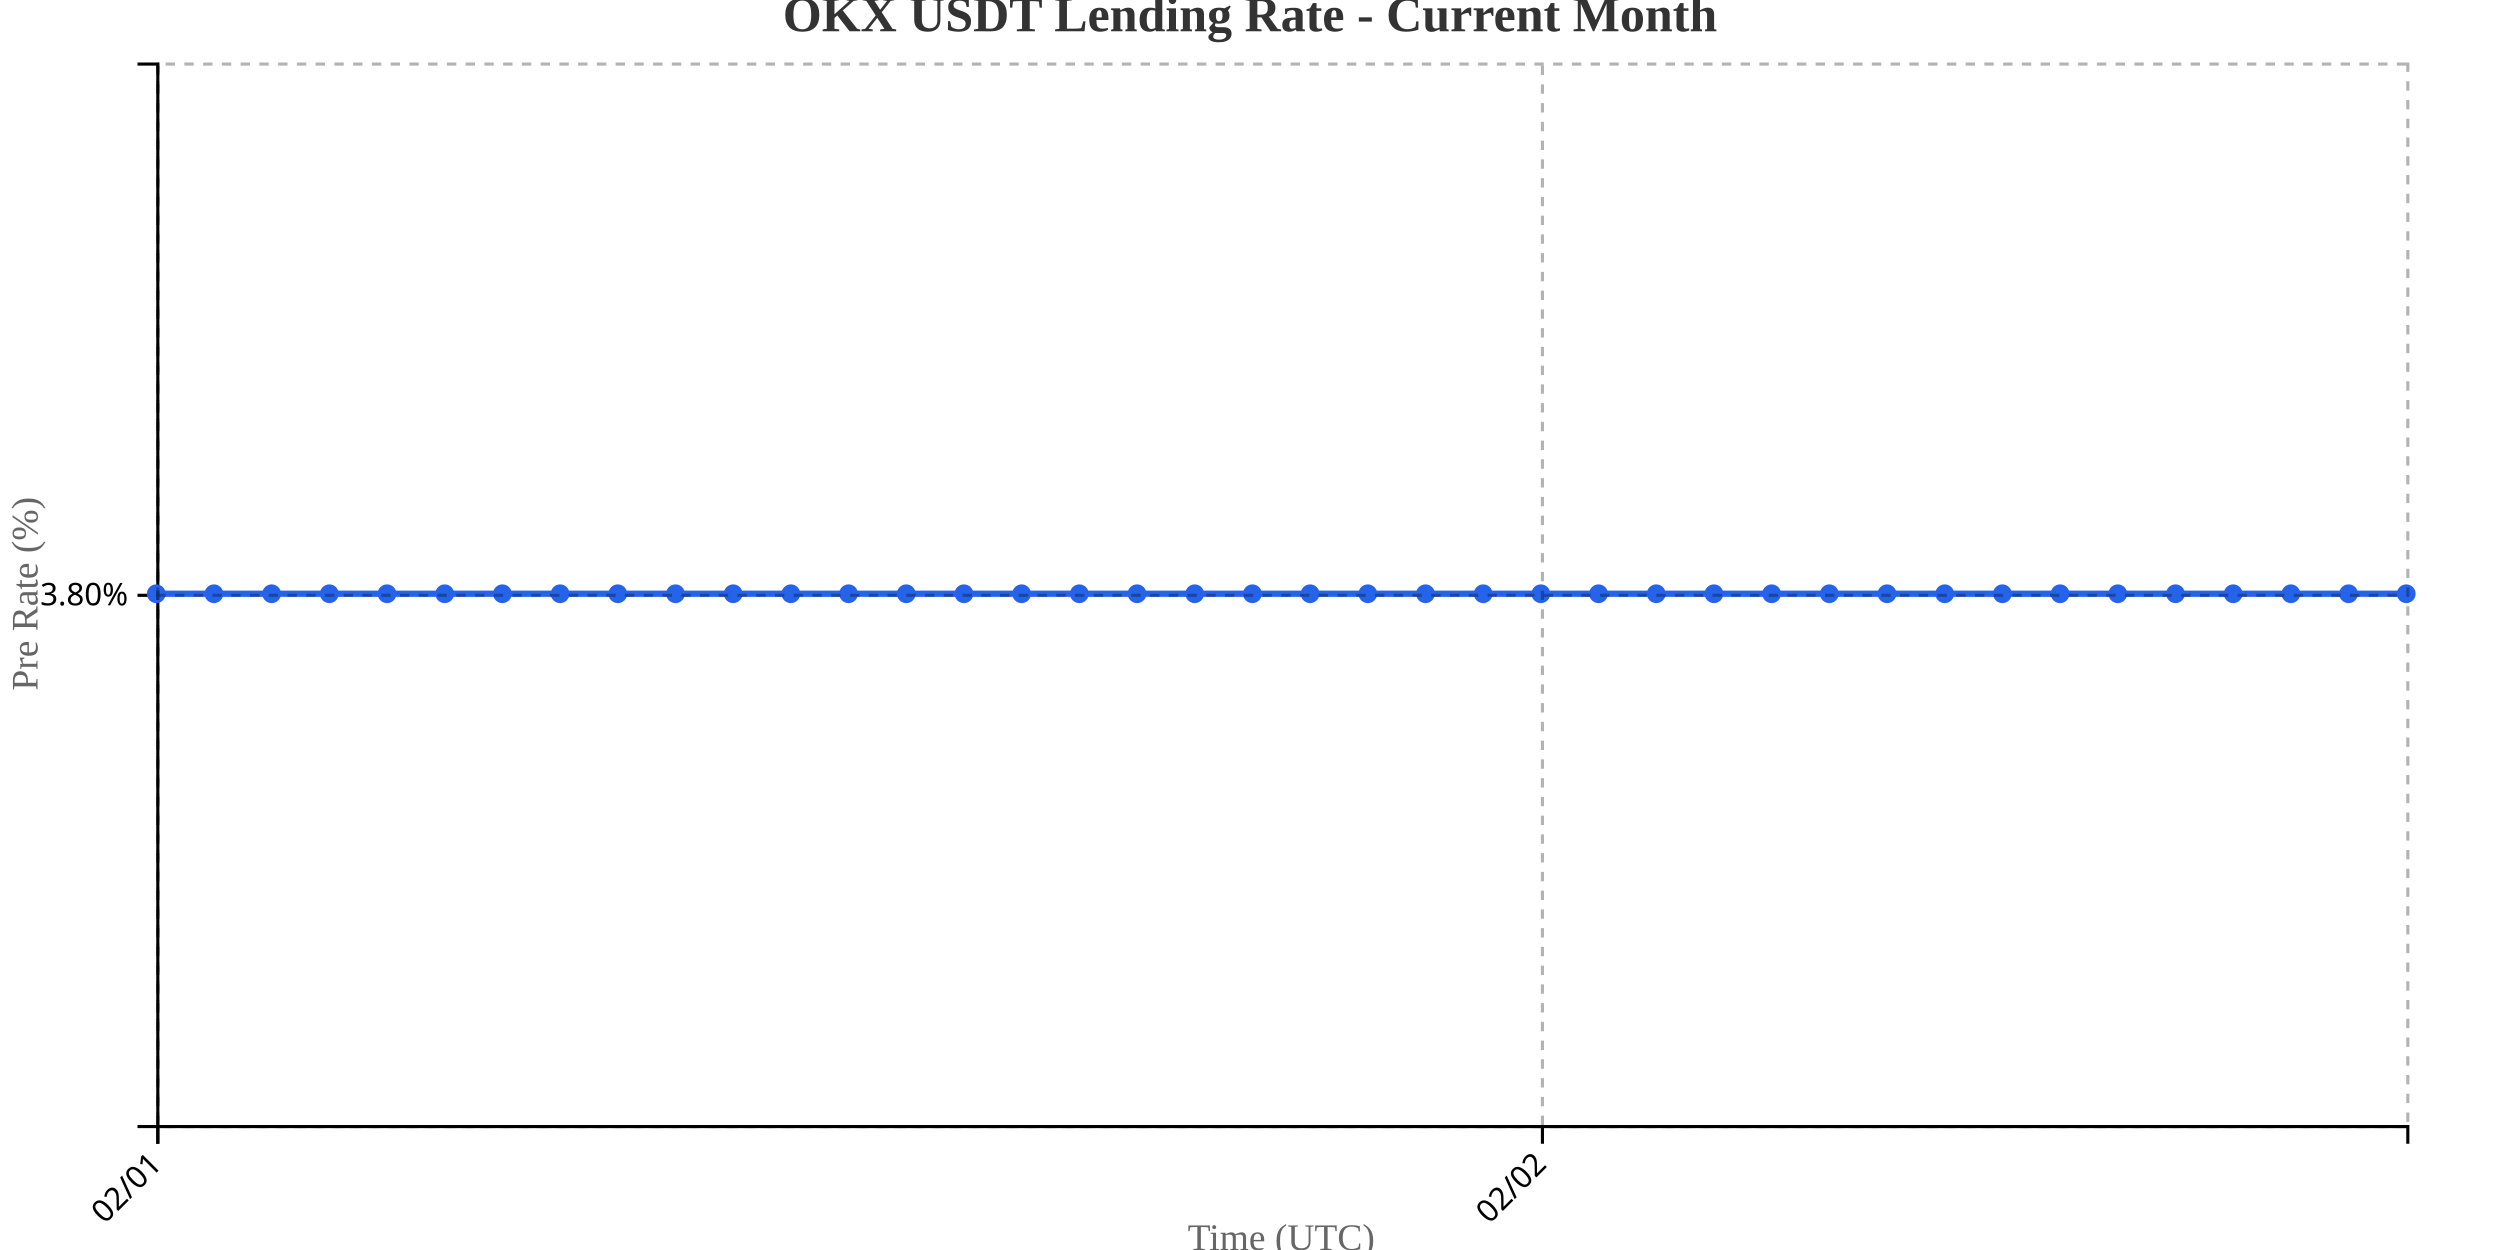
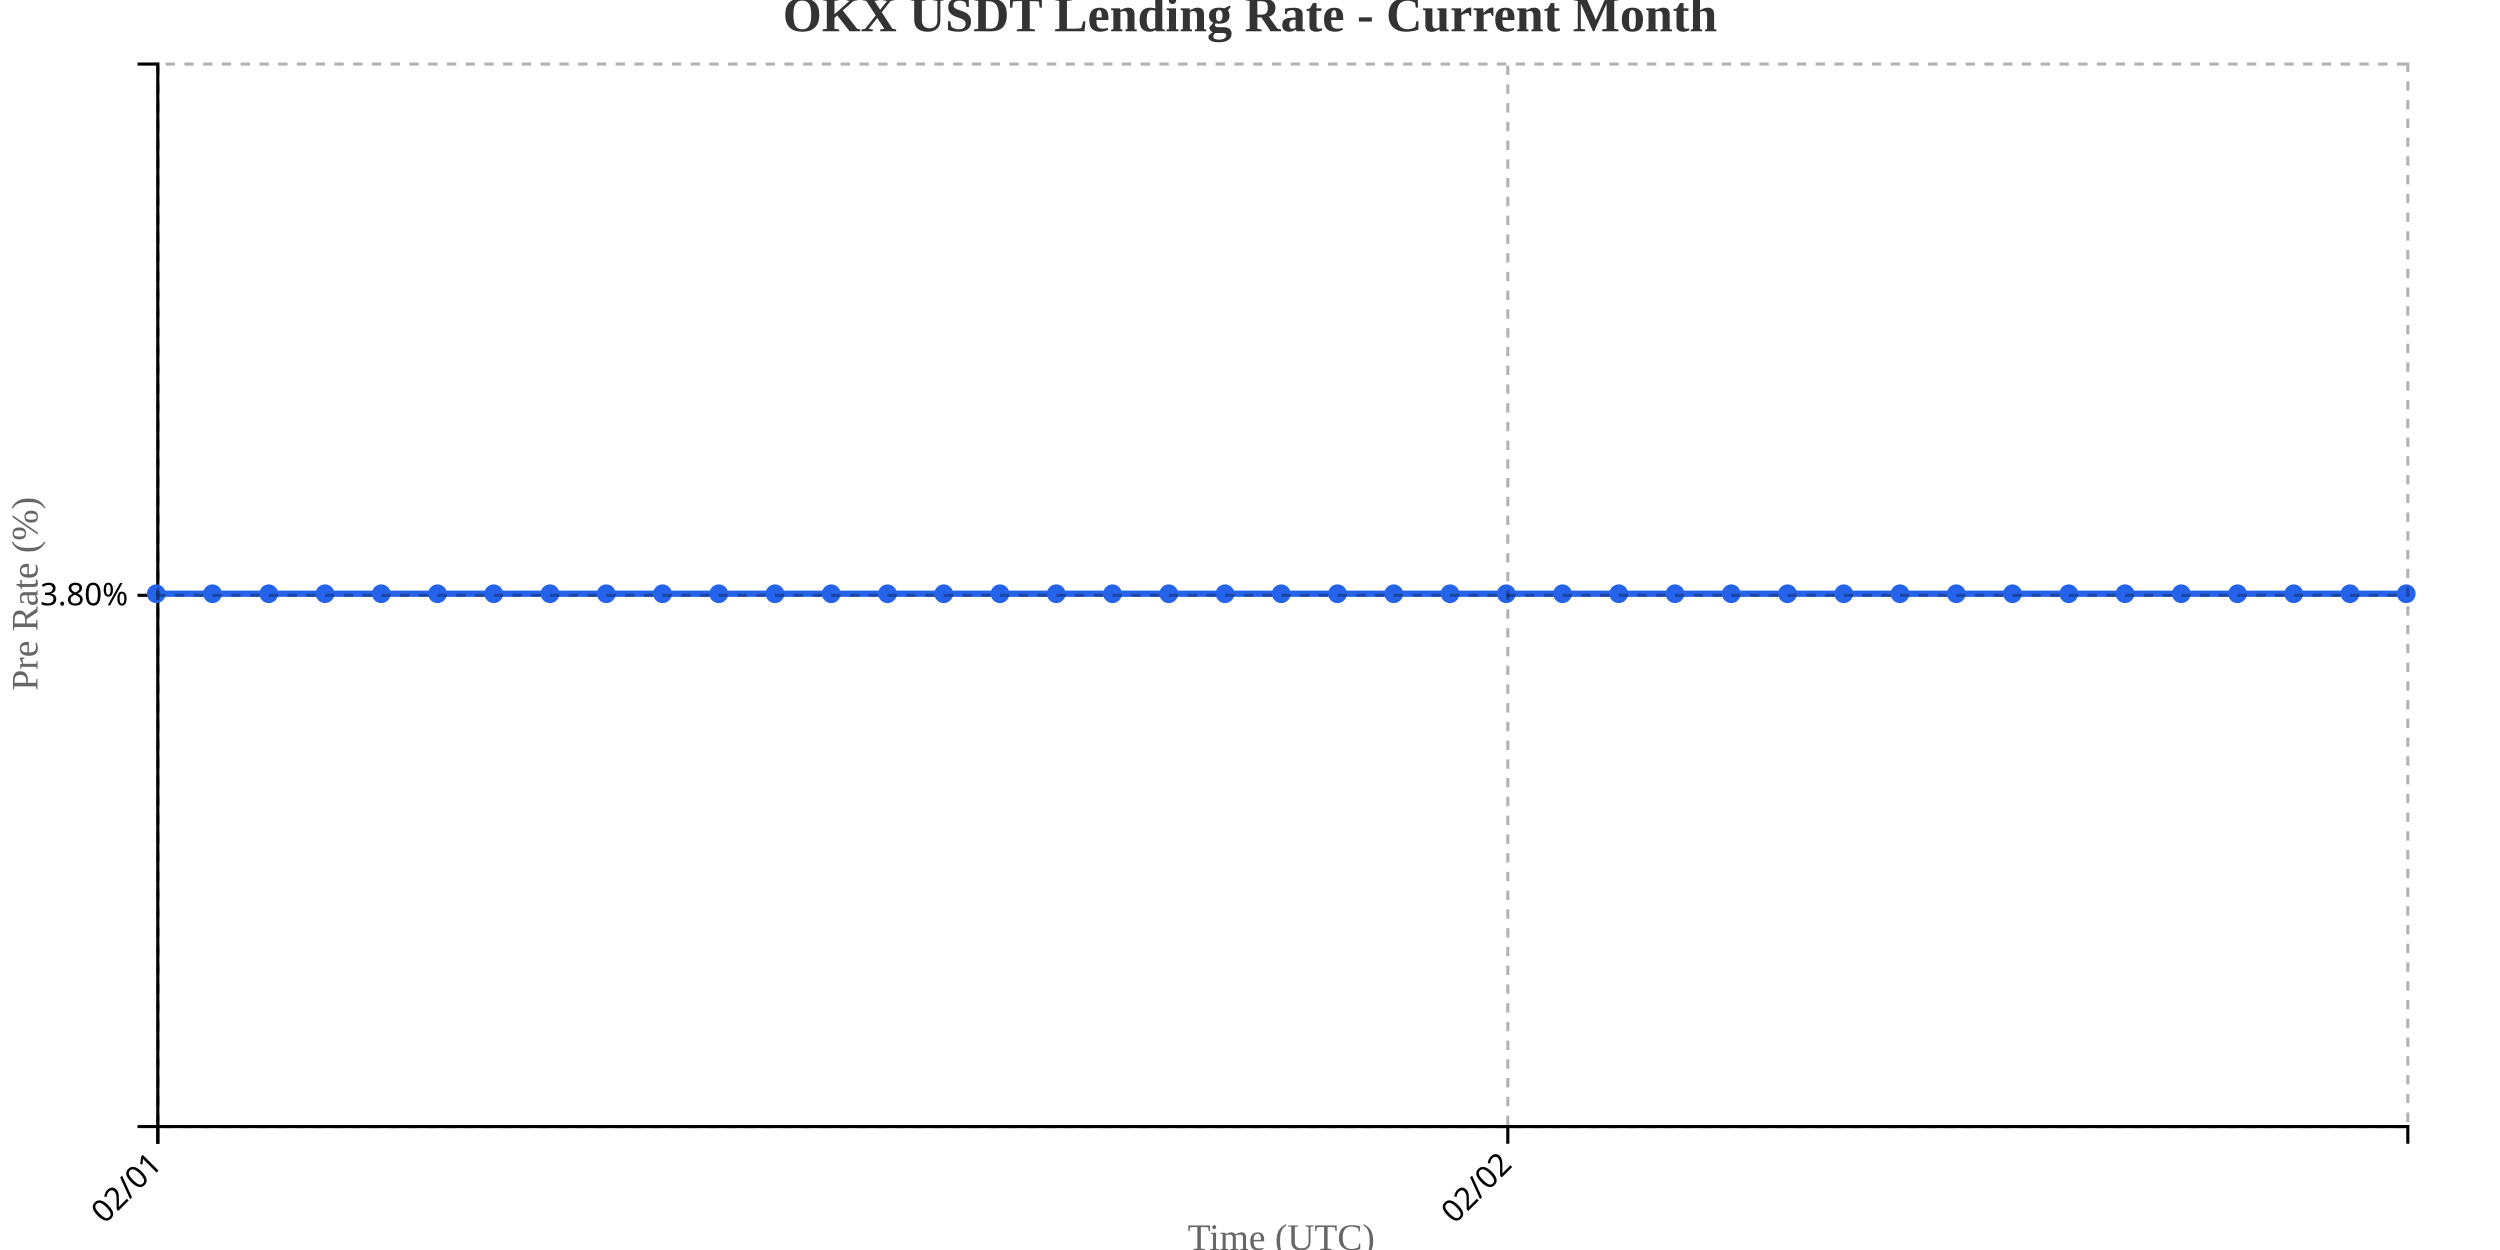
<svg xmlns="http://www.w3.org/2000/svg" width="800" height="400">
  <g transform="translate(50,20)">
    <g transform="translate(0,340)" fill="none" font-size="10" font-family="sans-serif" text-anchor="middle">
      <path class="domain" stroke="currentColor" d="M0.5,6V0.5H720.5V6" />
      <g class="tick" opacity="1" transform="translate(0.5,0)">
        <line stroke="currentColor" y2="6" />
        <text fill="currentColor" y="9" dy=".15em" style="text-anchor: end;" dx="-.8em" transform="rotate(-45)">02/01</text>
      </g>
-       <g class="tick" opacity="1" transform="translate(443.5769,0)">
+       <g class="tick" opacity="1" transform="translate(432.5,0)">
        <line stroke="currentColor" y2="6" />
        <text fill="currentColor" y="9" dy=".15em" style="text-anchor: end;" dx="-.8em" transform="rotate(-45)">02/02</text>
      </g>
    </g>
    <g fill="none" font-size="10" font-family="sans-serif" text-anchor="end">
      <path class="domain" stroke="currentColor" d="M-6,340.5H0.5V0.5H-6" />
      <g class="tick" opacity="1" transform="translate(0,170.5)">
        <line stroke="currentColor" x2="-6" />
        <text fill="currentColor" x="-9" dy="0.32em">3.80%</text>
      </g>
    </g>
    <text transform="rotate(-90)" y="-50" x="-170" dy="1em" style="text-anchor: middle; font-size: 12px; fill: #666;">Pre Rate (%)</text>
    <text transform="translate(360, 380)" style="text-anchor: middle; font-size: 12px; fill: #666;">Time (UTC)</text>
-     <path fill="none" stroke="#2563eb" stroke-width="2" d="M0,170C6.154,170,12.308,170,18.462,170C24.615,170,30.769,170,36.923,170C43.077,170,49.231,170,55.385,170C61.538,170,67.692,170,73.846,170C80,170,86.154,170,92.308,170C98.462,170,104.615,170,110.769,170C116.923,170,123.077,170,129.231,170C135.385,170,141.538,170,147.692,170C153.846,170,160,170,166.154,170C172.308,170,178.462,170,184.615,170C190.769,170,196.923,170,203.077,170C209.231,170,215.385,170,221.538,170C227.692,170,233.846,170,240,170C246.154,170,252.308,170,258.462,170C264.615,170,270.769,170,276.923,170C283.077,170,289.231,170,295.385,170C301.538,170,307.692,170,313.846,170C320,170,326.154,170,332.308,170C338.462,170,344.615,170,350.769,170C356.923,170,363.077,170,369.231,170C375.385,170,381.538,170,387.692,170C393.846,170,400,170,406.154,170C412.308,170,418.462,170,424.615,170C430.769,170,436.923,170,443.077,170C449.231,170,455.385,170,461.538,170C467.692,170,473.846,170,480,170C486.154,170,492.308,170,498.462,170C504.615,170,510.769,170,516.923,170C523.077,170,529.231,170,535.385,170C541.538,170,547.692,170,553.846,170C560,170,566.154,170,572.308,170C578.462,170,584.615,170,590.769,170C596.923,170,603.077,170,609.231,170C615.385,170,621.538,170,627.692,170C633.846,170,640,170,646.154,170C652.308,170,658.462,170,664.615,170C670.769,170,676.923,170,683.077,170C689.231,170,695.385,170,701.538,170C707.692,170,713.846,170,720,170" />
+     <path fill="none" stroke="#2563eb" stroke-width="2" d="M0,170C6,170,12,170,18,170C24,170,30,170,36,170C42,170,48,170,54,170C60,170,66,170,72,170C78,170,84,170,90,170C96,170,102,170,108,170C114,170,120,170,126,170C132,170,138,170,144,170C150,170,156,170,162,170C168,170,174,170,180,170C186,170,192,170,198,170C204,170,210,170,216,170C222,170,228,170,234,170C240,170,246,170,252,170C258,170,264,170,270,170C276,170,282,170,288,170C294,170,300,170,306,170C312,170,318,170,324,170C330,170,336,170,342,170C348,170,354,170,360,170C366,170,372,170,378,170C384,170,390,170,396,170C402,170,408,170,414,170C420,170,426,170,432,170C438,170,444,170,450,170C456,170,462,170,468,170C474,170,480,170,486,170C492,170,498,170,504,170C510,170,516,170,522,170C528,170,534,170,540,170C546,170,552,170,558,170C564,170,570,170,576,170C582,170,588,170,594,170C600,170,606,170,612,170C618,170,624,170,630,170C636,170,642,170,648,170C654,170,660,170,666,170C672,170,678,170,684,170C690,170,696,170,702,170C708,170,714,170,720,170" />
    <circle class="dot" cx="0" cy="170" r="3" fill="#2563eb" />
-     <circle class="dot" cx="18.462" cy="170" r="3" fill="#2563eb" />
-     <circle class="dot" cx="36.923" cy="170" r="3" fill="#2563eb" />
-     <circle class="dot" cx="55.385" cy="170" r="3" fill="#2563eb" />
-     <circle class="dot" cx="73.846" cy="170" r="3" fill="#2563eb" />
-     <circle class="dot" cx="92.308" cy="170" r="3" fill="#2563eb" />
-     <circle class="dot" cx="110.769" cy="170" r="3" fill="#2563eb" />
-     <circle class="dot" cx="129.231" cy="170" r="3" fill="#2563eb" />
-     <circle class="dot" cx="147.692" cy="170" r="3" fill="#2563eb" />
-     <circle class="dot" cx="166.154" cy="170" r="3" fill="#2563eb" />
-     <circle class="dot" cx="184.615" cy="170" r="3" fill="#2563eb" />
-     <circle class="dot" cx="203.077" cy="170" r="3" fill="#2563eb" />
-     <circle class="dot" cx="221.538" cy="170" r="3" fill="#2563eb" />
-     <circle class="dot" cx="240" cy="170" r="3" fill="#2563eb" />
-     <circle class="dot" cx="258.462" cy="170" r="3" fill="#2563eb" />
-     <circle class="dot" cx="276.923" cy="170" r="3" fill="#2563eb" />
-     <circle class="dot" cx="295.385" cy="170" r="3" fill="#2563eb" />
-     <circle class="dot" cx="313.846" cy="170" r="3" fill="#2563eb" />
-     <circle class="dot" cx="332.308" cy="170" r="3" fill="#2563eb" />
-     <circle class="dot" cx="350.769" cy="170" r="3" fill="#2563eb" />
-     <circle class="dot" cx="369.231" cy="170" r="3" fill="#2563eb" />
-     <circle class="dot" cx="387.692" cy="170" r="3" fill="#2563eb" />
-     <circle class="dot" cx="406.154" cy="170" r="3" fill="#2563eb" />
-     <circle class="dot" cx="424.615" cy="170" r="3" fill="#2563eb" />
-     <circle class="dot" cx="443.077" cy="170" r="3" fill="#2563eb" />
-     <circle class="dot" cx="461.538" cy="170" r="3" fill="#2563eb" />
-     <circle class="dot" cx="480" cy="170" r="3" fill="#2563eb" />
-     <circle class="dot" cx="498.462" cy="170" r="3" fill="#2563eb" />
-     <circle class="dot" cx="516.923" cy="170" r="3" fill="#2563eb" />
-     <circle class="dot" cx="535.385" cy="170" r="3" fill="#2563eb" />
-     <circle class="dot" cx="553.846" cy="170" r="3" fill="#2563eb" />
-     <circle class="dot" cx="572.308" cy="170" r="3" fill="#2563eb" />
-     <circle class="dot" cx="590.769" cy="170" r="3" fill="#2563eb" />
-     <circle class="dot" cx="609.231" cy="170" r="3" fill="#2563eb" />
-     <circle class="dot" cx="627.692" cy="170" r="3" fill="#2563eb" />
-     <circle class="dot" cx="646.154" cy="170" r="3" fill="#2563eb" />
-     <circle class="dot" cx="664.615" cy="170" r="3" fill="#2563eb" />
-     <circle class="dot" cx="683.077" cy="170" r="3" fill="#2563eb" />
-     <circle class="dot" cx="701.538" cy="170" r="3" fill="#2563eb" />
+     <circle class="dot" cx="18" cy="170" r="3" fill="#2563eb" />
+     <circle class="dot" cx="36" cy="170" r="3" fill="#2563eb" />
+     <circle class="dot" cx="54" cy="170" r="3" fill="#2563eb" />
+     <circle class="dot" cx="72" cy="170" r="3" fill="#2563eb" />
+     <circle class="dot" cx="90" cy="170" r="3" fill="#2563eb" />
+     <circle class="dot" cx="108" cy="170" r="3" fill="#2563eb" />
+     <circle class="dot" cx="126" cy="170" r="3" fill="#2563eb" />
+     <circle class="dot" cx="144" cy="170" r="3" fill="#2563eb" />
+     <circle class="dot" cx="162" cy="170" r="3" fill="#2563eb" />
+     <circle class="dot" cx="180" cy="170" r="3" fill="#2563eb" />
+     <circle class="dot" cx="198" cy="170" r="3" fill="#2563eb" />
+     <circle class="dot" cx="216" cy="170" r="3" fill="#2563eb" />
+     <circle class="dot" cx="234" cy="170" r="3" fill="#2563eb" />
+     <circle class="dot" cx="252" cy="170" r="3" fill="#2563eb" />
+     <circle class="dot" cx="270" cy="170" r="3" fill="#2563eb" />
+     <circle class="dot" cx="288" cy="170" r="3" fill="#2563eb" />
+     <circle class="dot" cx="306" cy="170" r="3" fill="#2563eb" />
+     <circle class="dot" cx="324" cy="170" r="3" fill="#2563eb" />
+     <circle class="dot" cx="342" cy="170" r="3" fill="#2563eb" />
+     <circle class="dot" cx="360" cy="170" r="3" fill="#2563eb" />
+     <circle class="dot" cx="378" cy="170" r="3" fill="#2563eb" />
+     <circle class="dot" cx="396" cy="170" r="3" fill="#2563eb" />
+     <circle class="dot" cx="414" cy="170" r="3" fill="#2563eb" />
+     <circle class="dot" cx="432" cy="170" r="3" fill="#2563eb" />
+     <circle class="dot" cx="450" cy="170" r="3" fill="#2563eb" />
+     <circle class="dot" cx="468" cy="170" r="3" fill="#2563eb" />
+     <circle class="dot" cx="486" cy="170" r="3" fill="#2563eb" />
+     <circle class="dot" cx="504" cy="170" r="3" fill="#2563eb" />
+     <circle class="dot" cx="522" cy="170" r="3" fill="#2563eb" />
+     <circle class="dot" cx="540" cy="170" r="3" fill="#2563eb" />
+     <circle class="dot" cx="558" cy="170" r="3" fill="#2563eb" />
+     <circle class="dot" cx="576" cy="170" r="3" fill="#2563eb" />
+     <circle class="dot" cx="594" cy="170" r="3" fill="#2563eb" />
+     <circle class="dot" cx="612" cy="170" r="3" fill="#2563eb" />
+     <circle class="dot" cx="630" cy="170" r="3" fill="#2563eb" />
+     <circle class="dot" cx="648" cy="170" r="3" fill="#2563eb" />
+     <circle class="dot" cx="666" cy="170" r="3" fill="#2563eb" />
+     <circle class="dot" cx="684" cy="170" r="3" fill="#2563eb" />
+     <circle class="dot" cx="702" cy="170" r="3" fill="#2563eb" />
    <circle class="dot" cx="720" cy="170" r="3" fill="#2563eb" />
    <g class="grid" transform="translate(0,340)" fill="none" font-size="10" font-family="sans-serif" text-anchor="middle" style="stroke-dasharray: 3,3; opacity: 0.3;">
      <path class="domain" stroke="currentColor" d="M0.5,-340V0.5H720.5V-340" />
      <g class="tick" opacity="1" transform="translate(0.5,0)">
        <line stroke="currentColor" y2="-340" />
        <text fill="currentColor" y="3" dy="0.71em" />
      </g>
-       <g class="tick" opacity="1" transform="translate(443.5769,0)">
+       <g class="tick" opacity="1" transform="translate(432.5,0)">
        <line stroke="currentColor" y2="-340" />
        <text fill="currentColor" y="3" dy="0.71em" />
      </g>
    </g>
    <g class="grid" fill="none" font-size="10" font-family="sans-serif" text-anchor="end" style="stroke-dasharray: 3,3; opacity: 0.3;">
      <path class="domain" stroke="currentColor" d="M720,340.5H0.5V0.5H720" />
      <g class="tick" opacity="1" transform="translate(0,170.5)">
        <line stroke="currentColor" x2="720" />
        <text fill="currentColor" x="-3" dy="0.32em" />
      </g>
    </g>
  </g>
  <text x="400" y="10" text-anchor="middle" style="font-size: 16px; font-weight: bold; fill: #333;">OKX USDT Lending Rate - Current Month</text>
</svg>
